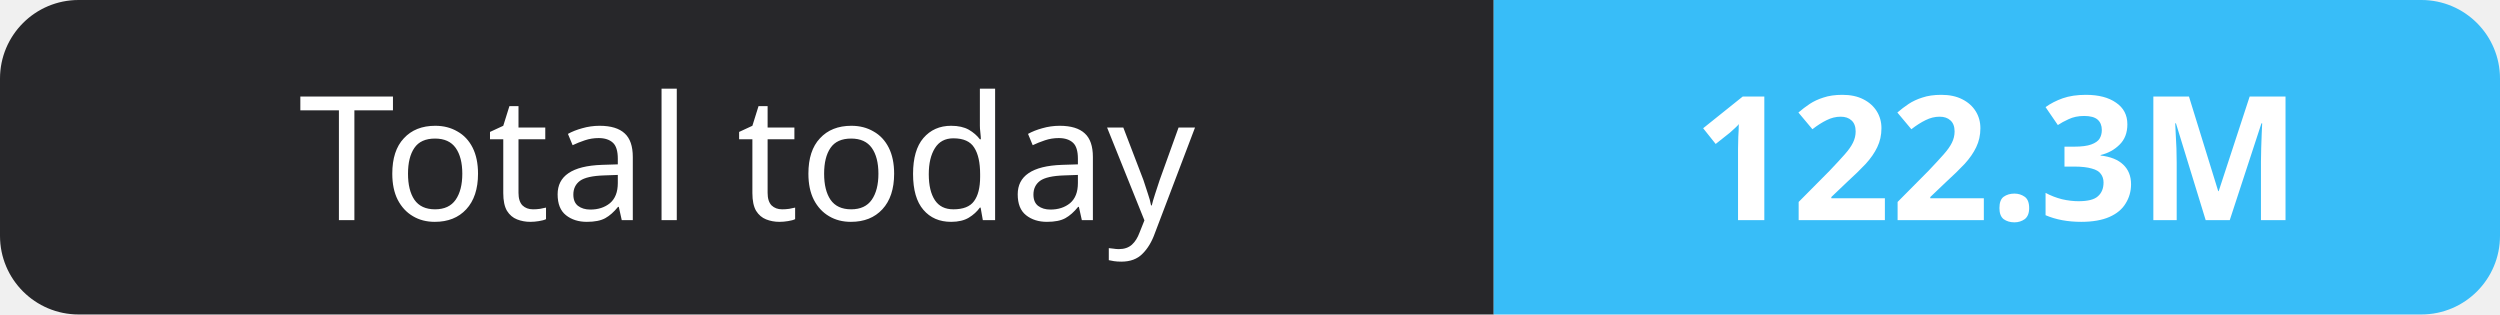
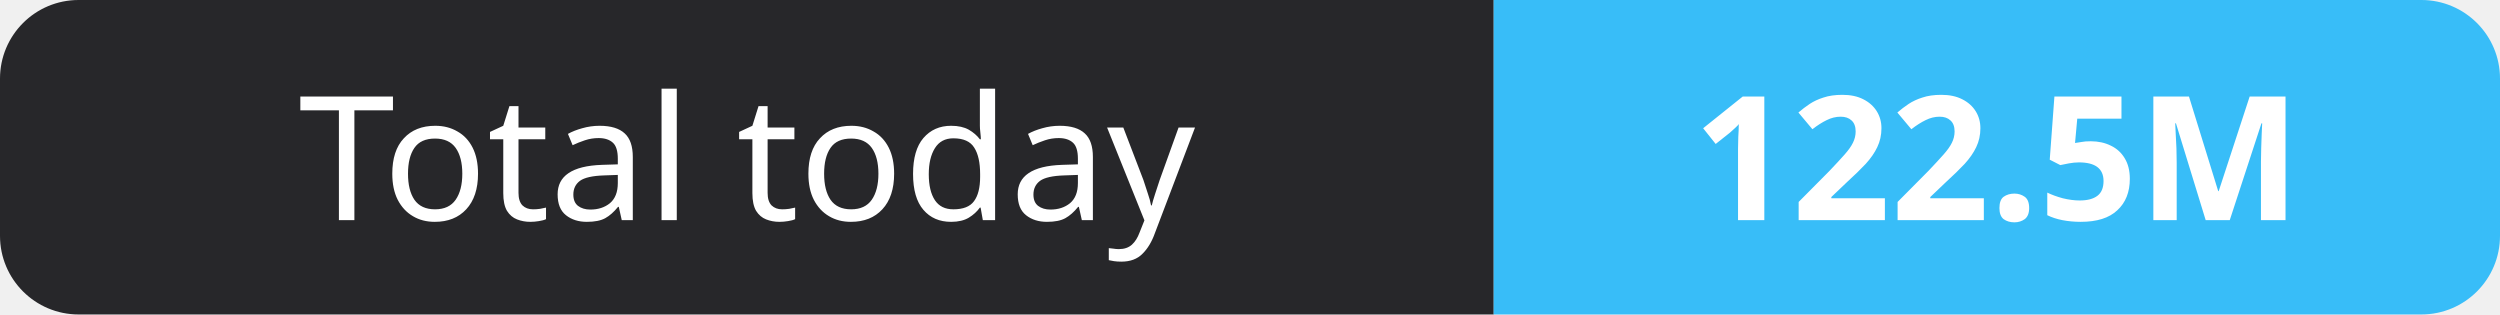
- <svg xmlns="http://www.w3.org/2000/svg" width="159" height="20" role="img" aria-label="Total today: 122.3M">
+ <svg xmlns="http://www.w3.org/2000/svg" width="159" height="20" role="img" aria-label="Total today: 122.5M">
  <clipPath id="r">
    <rect width="159" height="20" rx="5" fill="#fff" />
  </clipPath>
  <g clip-path="url(#r)">
    <rect width="95" height="20" fill="#27272a" />
    <rect x="95" width="64" height="20" fill="#38bdf8" />
  </g>
  <g fill="#fff" text-anchor="middle" font-family="Verdana,Geneva,sans-serif" font-size="11">
    <text x="47.5" y="14">Total today</text>
-     <text x="127.0" y="14" font-weight="700">122.3M</text>
+     <text x="127.0" y="14" font-weight="700">122.5M</text>
  </g>
</svg>
